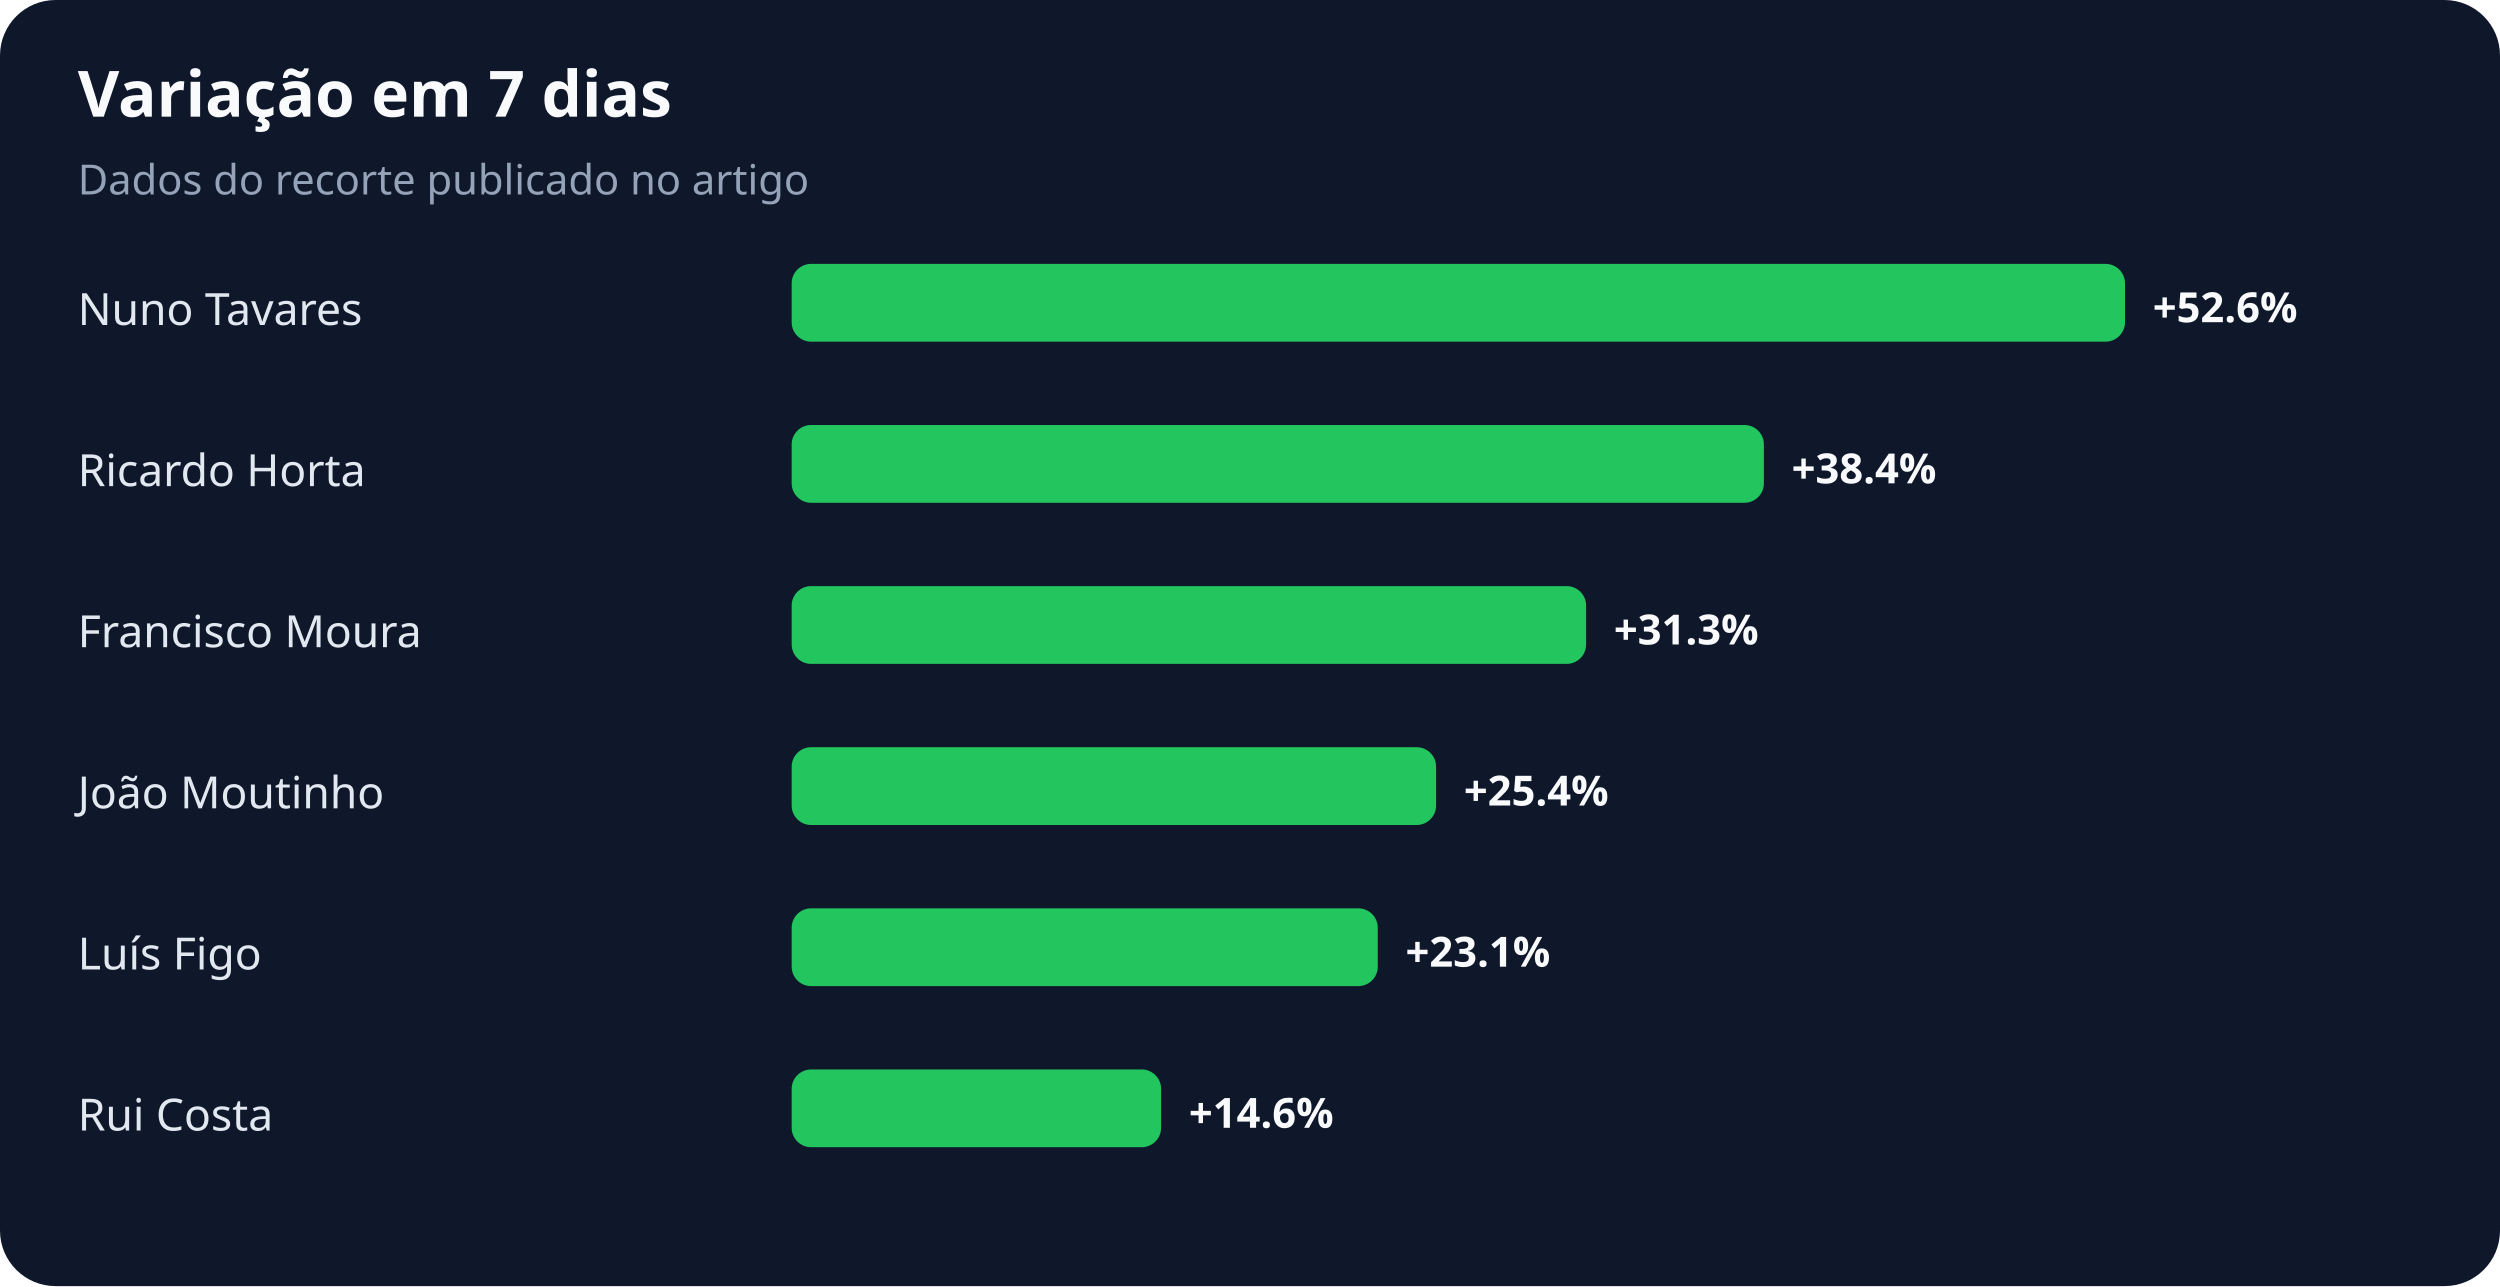
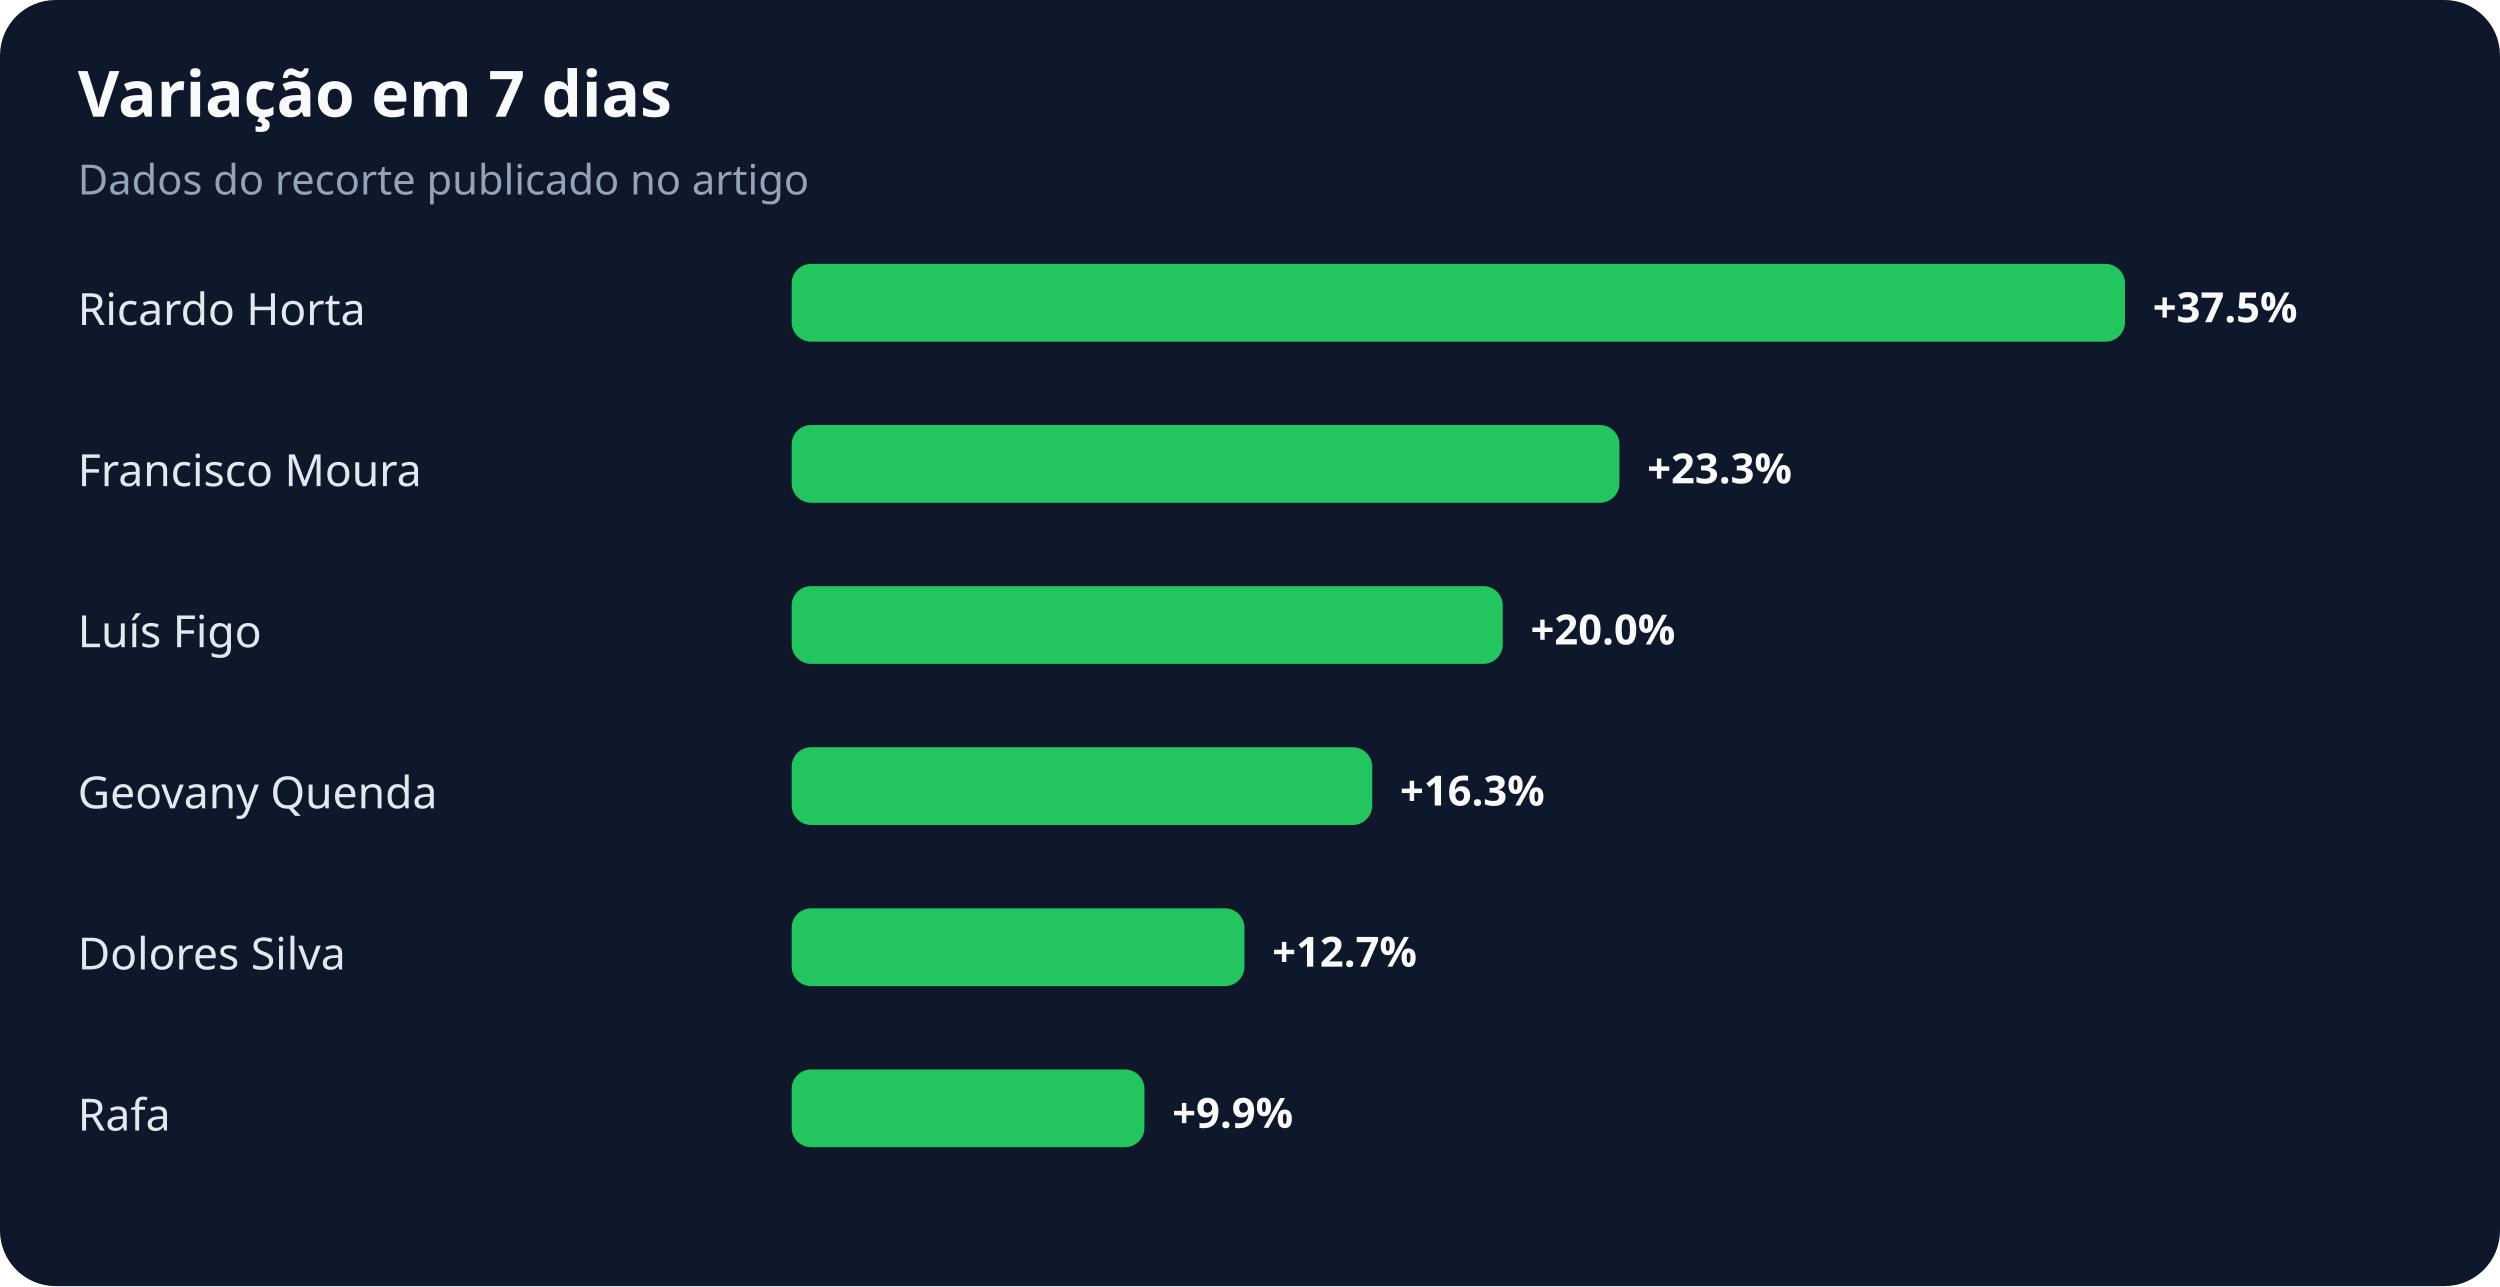
<svg xmlns="http://www.w3.org/2000/svg" width="900" height="463" viewBox="0 0 900 463" role="img" aria-labelledby="title desc">
  <rect width="100%" height="100%" rx="20" fill="#0f172a" />
  <text x="28" y="42" fill="#f8fafc" font-family="system-ui,sans-serif" font-size="23" font-weight="700">Variação em 7 dias</text>
  <text x="28" y="70" fill="#94a3b8" font-family="system-ui,sans-serif" font-size="15">Dados do recorte publicado no artigo</text>
-   <text x="28" y="117" fill="#e2e8f0" font-family="system-ui,sans-serif" font-size="16">Nuno Tavares</text>
+   <text x="28" y="117" fill="#e2e8f0" font-family="system-ui,sans-serif" font-size="16">Ricardo Horta</text>
  <rect x="285" y="95" width="480" height="28" rx="7" fill="#22c55e" />
-   <text x="775" y="116" fill="#f8fafc" font-family="system-ui,sans-serif" font-size="15" font-weight="700">+52.6%</text>
-   <text x="28" y="175" fill="#e2e8f0" font-family="system-ui,sans-serif" font-size="16">Ricardo Horta</text>
-   <rect x="285" y="153" width="350" height="28" rx="7" fill="#22c55e" />
-   <text x="645" y="174" fill="#f8fafc" font-family="system-ui,sans-serif" font-size="15" font-weight="700">+38.4%</text>
-   <text x="28" y="233" fill="#e2e8f0" font-family="system-ui,sans-serif" font-size="16">Francisco Moura</text>
-   <rect x="285" y="211" width="286" height="28" rx="7" fill="#22c55e" />
-   <text x="581" y="232" fill="#f8fafc" font-family="system-ui,sans-serif" font-size="15" font-weight="700">+31.3%</text>
-   <text x="28" y="291" fill="#e2e8f0" font-family="system-ui,sans-serif" font-size="16">João Moutinho</text>
-   <rect x="285" y="269" width="232" height="28" rx="7" fill="#22c55e" />
-   <text x="527" y="290" fill="#f8fafc" font-family="system-ui,sans-serif" font-size="15" font-weight="700">+25.4%</text>
-   <text x="28" y="349" fill="#e2e8f0" font-family="system-ui,sans-serif" font-size="16">Luís Figo</text>
-   <rect x="285" y="327" width="211" height="28" rx="7" fill="#22c55e" />
-   <text x="506" y="348" fill="#f8fafc" font-family="system-ui,sans-serif" font-size="15" font-weight="700">+23.1%</text>
-   <text x="28" y="407" fill="#e2e8f0" font-family="system-ui,sans-serif" font-size="16">Rui Costa</text>
-   <rect x="285" y="385" width="133" height="28" rx="7" fill="#22c55e" />
-   <text x="428" y="406" fill="#f8fafc" font-family="system-ui,sans-serif" font-size="15" font-weight="700">+14.6%</text>
+   <text x="775" y="116" fill="#f8fafc" font-family="system-ui,sans-serif" font-size="15" font-weight="700">+37.5%</text>
+   <text x="28" y="175" fill="#e2e8f0" font-family="system-ui,sans-serif" font-size="16">Francisco Moura</text>
+   <rect x="285" y="153" width="298" height="28" rx="7" fill="#22c55e" />
+   <text x="593" y="174" fill="#f8fafc" font-family="system-ui,sans-serif" font-size="15" font-weight="700">+23.3%</text>
+   <text x="28" y="233" fill="#e2e8f0" font-family="system-ui,sans-serif" font-size="16">Luís Figo</text>
+   <rect x="285" y="211" width="256" height="28" rx="7" fill="#22c55e" />
+   <text x="551" y="232" fill="#f8fafc" font-family="system-ui,sans-serif" font-size="15" font-weight="700">+20.0%</text>
+   <text x="28" y="291" fill="#e2e8f0" font-family="system-ui,sans-serif" font-size="16">Geovany Quenda</text>
+   <rect x="285" y="269" width="209" height="28" rx="7" fill="#22c55e" />
+   <text x="504" y="290" fill="#f8fafc" font-family="system-ui,sans-serif" font-size="15" font-weight="700">+16.3%</text>
+   <text x="28" y="349" fill="#e2e8f0" font-family="system-ui,sans-serif" font-size="16">Dolores Silva</text>
+   <rect x="285" y="327" width="163" height="28" rx="7" fill="#22c55e" />
+   <text x="458" y="348" fill="#f8fafc" font-family="system-ui,sans-serif" font-size="15" font-weight="700">+12.7%</text>
+   <text x="28" y="407" fill="#e2e8f0" font-family="system-ui,sans-serif" font-size="16">Rafa</text>
+   <rect x="285" y="385" width="127" height="28" rx="7" fill="#22c55e" />
+   <text x="422" y="406" fill="#f8fafc" font-family="system-ui,sans-serif" font-size="15" font-weight="700">+9.9%</text>
</svg>
